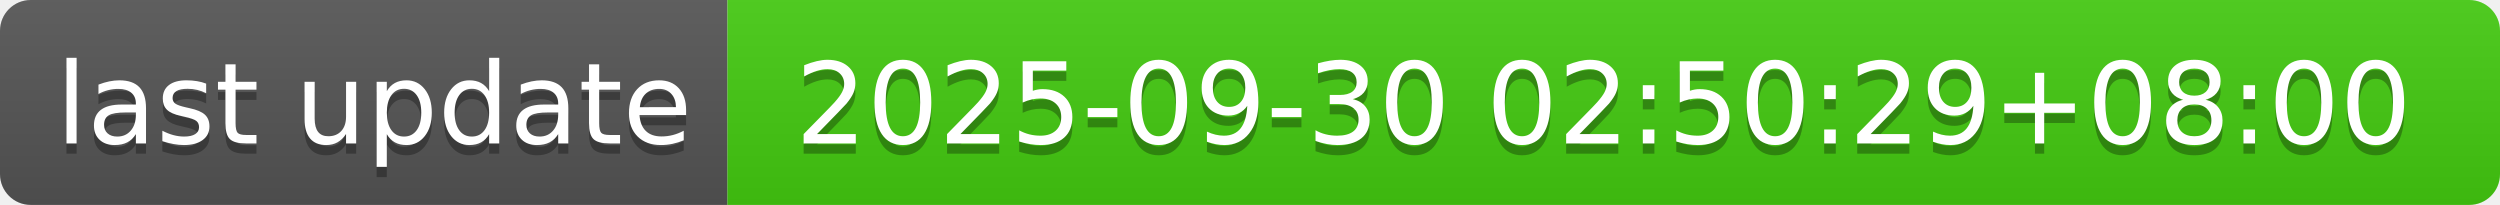
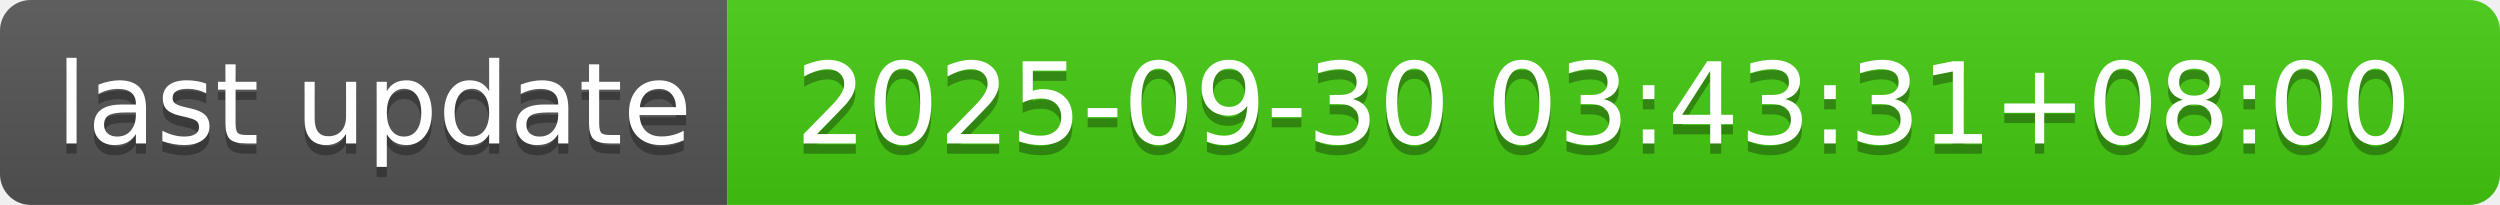
- <svg xmlns="http://www.w3.org/2000/svg" width="244" height="20" role="img" aria-label="last update: 2025-09-30 02:50:29+08:00">
+ <svg xmlns="http://www.w3.org/2000/svg" width="244" height="20" role="img" aria-label="last update: 2025-09-30 03:43:31+08:00">
  <linearGradient id="s" x2="0" y2="100%">
    <stop offset="0" stop-color="#bbb" stop-opacity=".1" />
    <stop offset="1" stop-opacity=".1" />
  </linearGradient>
  <clipPath id="r">
    <rect width="244" height="20" rx="3" fill="#fff" />
  </clipPath>
  <g clip-path="url(#r)">
    <rect width="71" height="20" fill="#555" />
    <rect x="71" width="173" height="20" fill="#4c1" />
    <rect width="244" height="20" fill="url(#s)" />
  </g>
  <g fill="#fff" text-anchor="middle" font-family="Verdana,Geneva,DejaVu Sans,sans-serif" text-rendering="geometricPrecision" font-size="110">
    <text aria-hidden="true" x="365" y="150" fill="#010101" fill-opacity=".3" transform="scale(.1)" textLength="610">last update</text>
    <text x="365" y="140" transform="scale(.1)" fill="#fff" textLength="610">last update</text>
-     <text aria-hidden="true" x="1565" y="150" fill="#010101" fill-opacity=".3" transform="scale(.1)" textLength="1630">2025-09-30 02:50:29+08:00</text>
-     <text x="1565" y="140" transform="scale(.1)" fill="#fff" textLength="1630">2025-09-30 02:50:29+08:00</text>
+     <text aria-hidden="true" x="1565" y="150" fill="#010101" fill-opacity=".3" transform="scale(.1)" textLength="1630">2025-09-30 03:43:31+08:00</text>
+     <text x="1565" y="140" transform="scale(.1)" fill="#fff" textLength="1630">2025-09-30 03:43:31+08:00</text>
  </g>
</svg>
